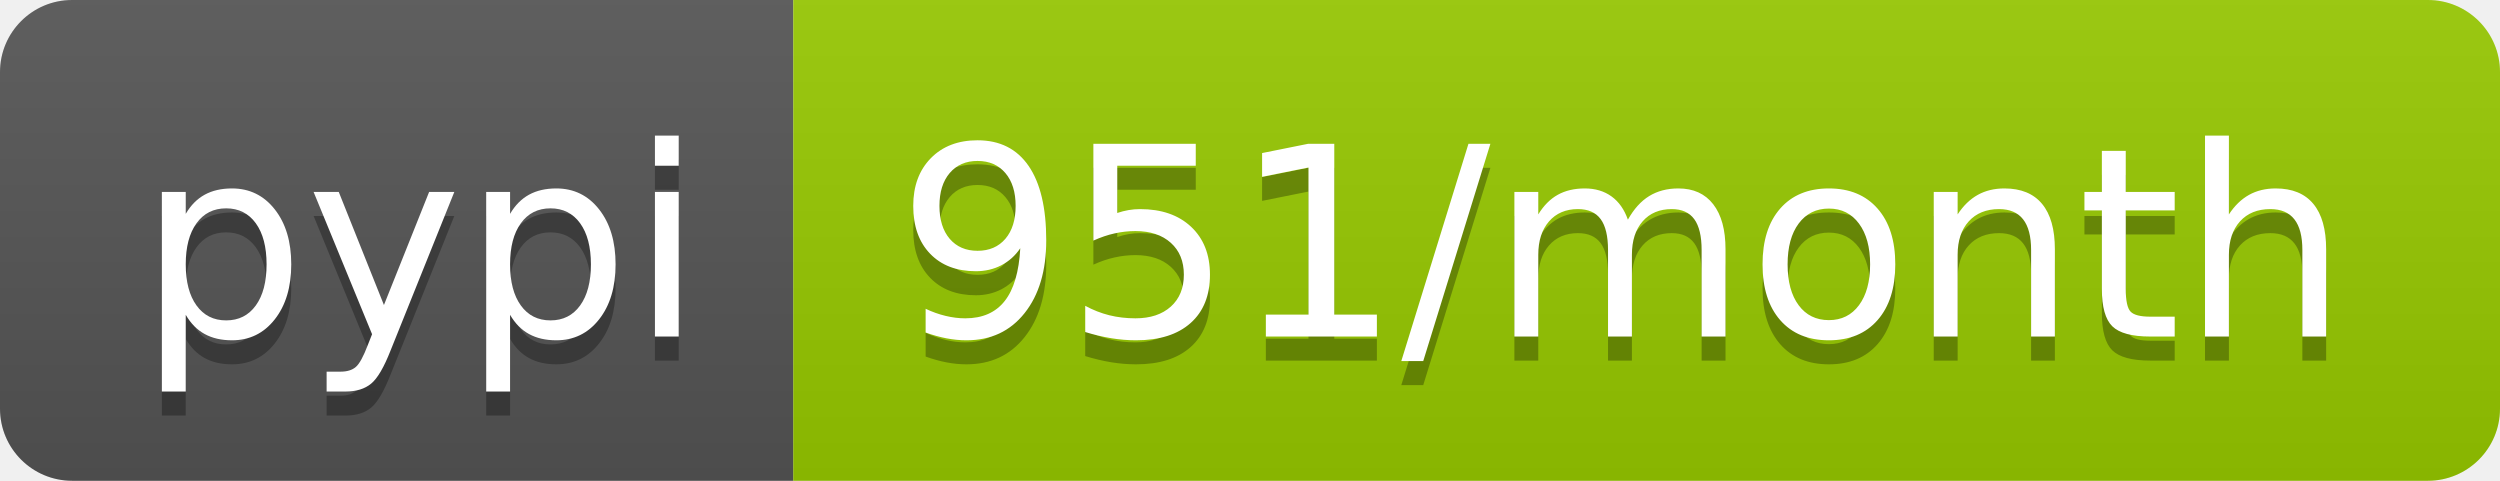
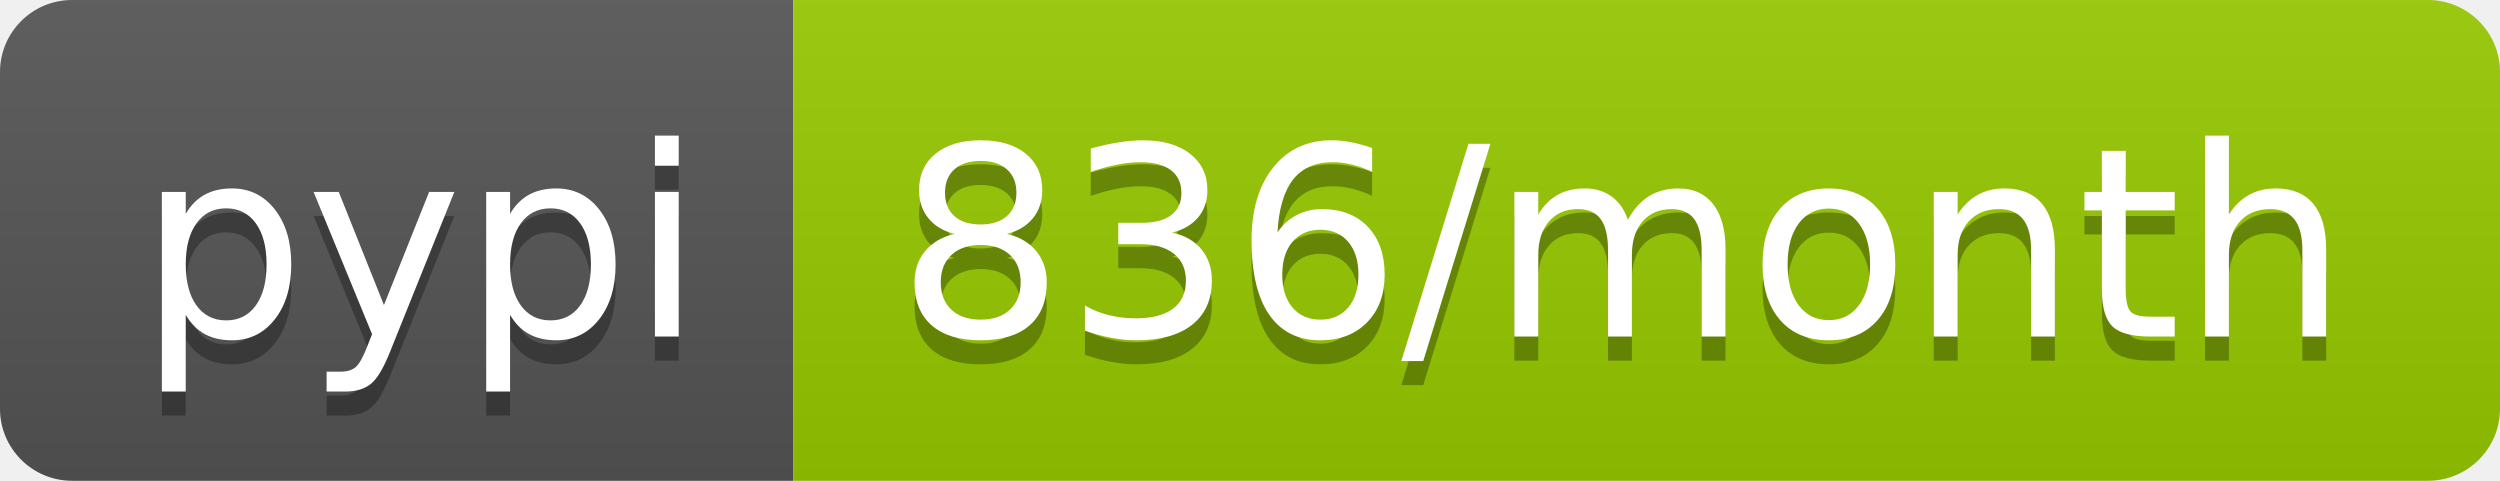
- <svg xmlns="http://www.w3.org/2000/svg" width="104" height="20" role="img" aria-label="pypi: 951/month">
+ <svg xmlns="http://www.w3.org/2000/svg" width="104" height="20" role="img" aria-label="pypi: 836/month">
  <linearGradient id="s" x2="0" y2="100%">
    <stop offset="0" stop-color="#bbb" stop-opacity=".1" />
    <stop offset="1" stop-opacity=".1" />
  </linearGradient>
  <clipPath id="r">
    <rect width="104" height="20" rx="3" fill="#fff" />
  </clipPath>
  <g clip-path="url(#r)">
    <rect width="33" height="20" fill="#555" />
    <rect x="33" width="71" height="20" fill="#97ca00" />
    <rect width="104" height="20" fill="url(#s)" />
  </g>
  <g fill="#fff" text-anchor="middle" font-family="Verdana,Geneva,DejaVu Sans,sans-serif" text-rendering="geometricPrecision" font-size="110">
    <text aria-hidden="true" x="175" y="150" fill="#010101" fill-opacity=".3" transform="scale(.1)" textLength="230">pypi</text>
    <text x="175" y="140" transform="scale(.1)" fill="#fff" textLength="230">pypi</text>
-     <text aria-hidden="true" x="675" y="150" fill="#010101" fill-opacity=".3" transform="scale(.1)" textLength="610">951/month</text>
-     <text x="675" y="140" transform="scale(.1)" fill="#fff" textLength="610">951/month</text>
+     <text aria-hidden="true" x="675" y="150" fill="#010101" fill-opacity=".3" transform="scale(.1)" textLength="610">836/month</text>
+     <text x="675" y="140" transform="scale(.1)" fill="#fff" textLength="610">836/month</text>
  </g>
</svg>
